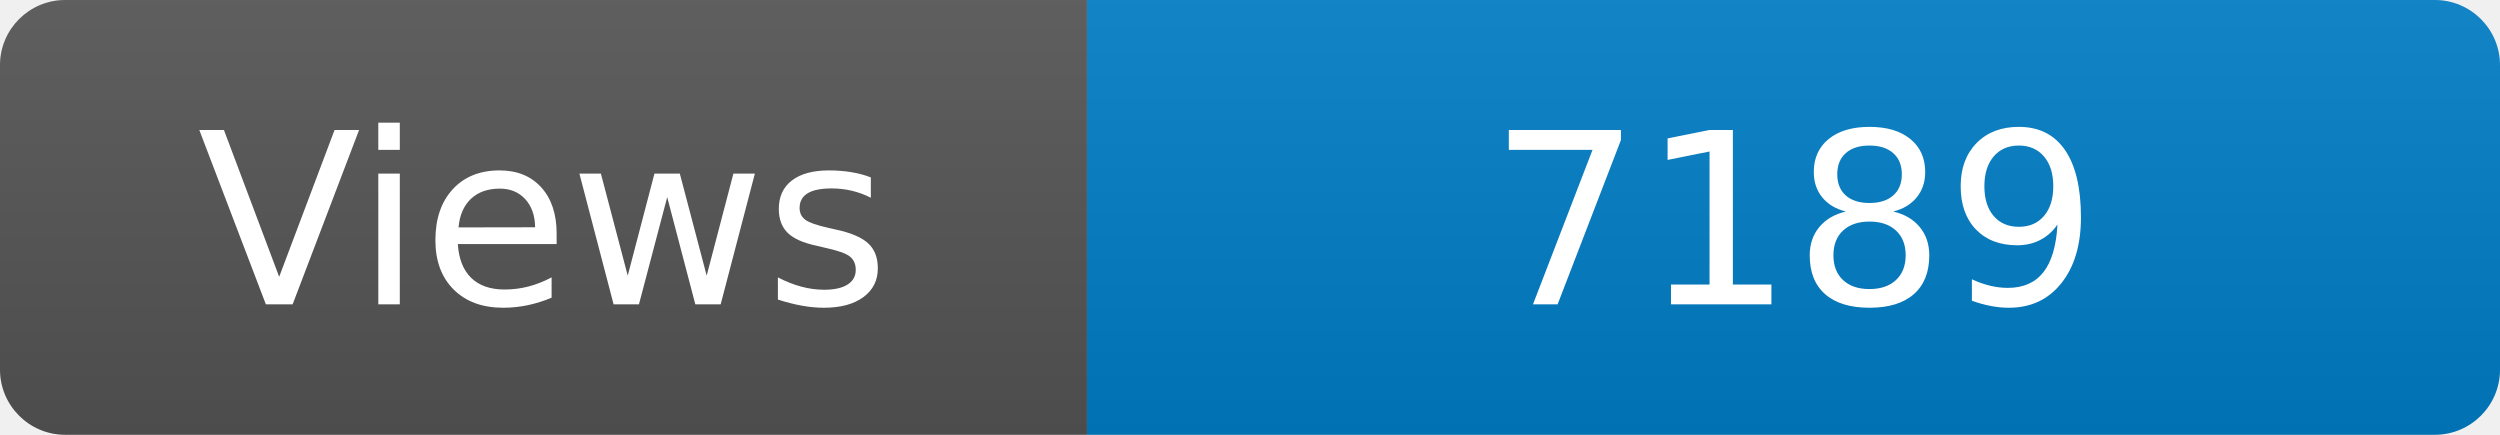
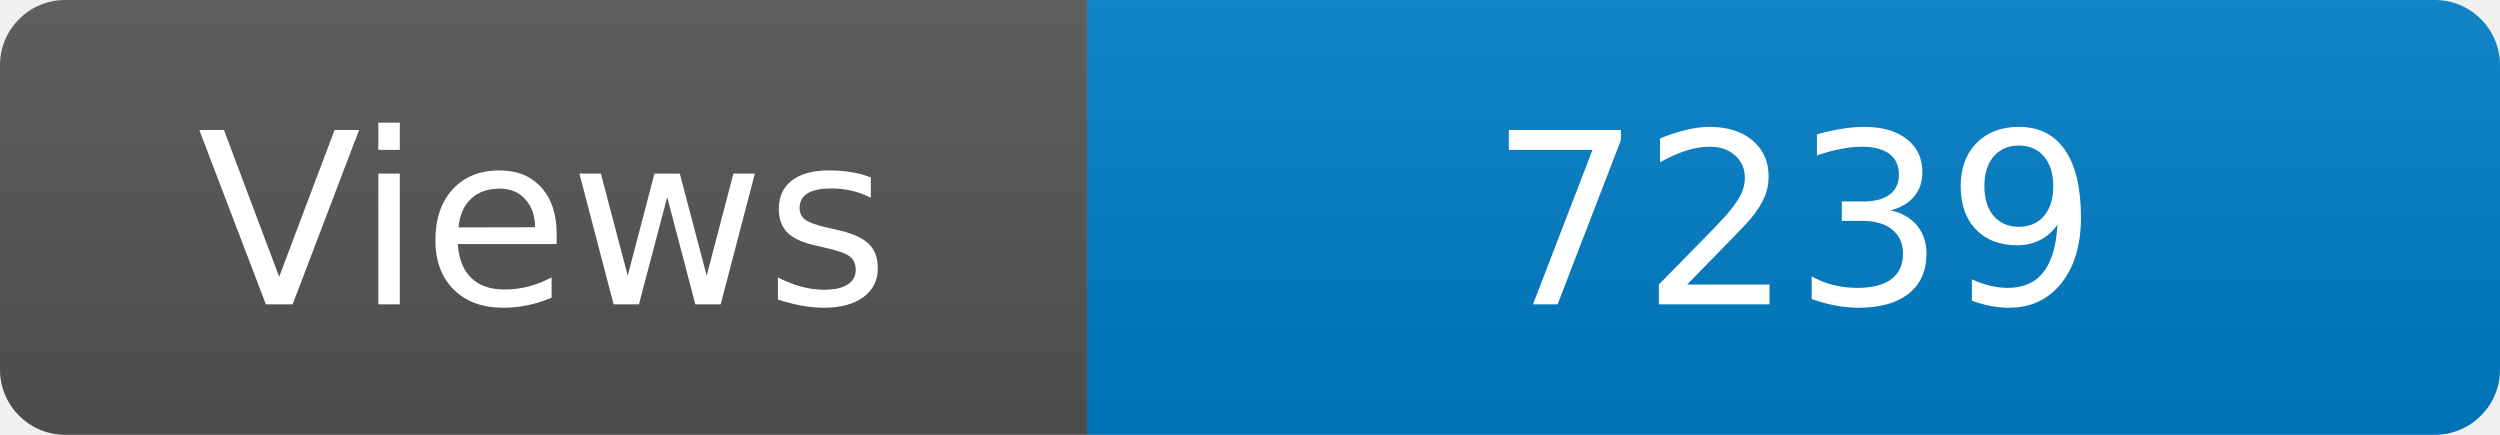
<svg xmlns="http://www.w3.org/2000/svg" width="115" height="20" role="img" aria-label="Maintained?: yes">
  <linearGradient id="s" x2="0" y2="100%">
    <stop offset="0" stop-color="#bbb" stop-opacity=".1" />
    <stop offset="1" stop-opacity=".1" />
  </linearGradient>
  <clipPath id="r">
    <rect width="115" height="20" rx="3" fill="#fff" />
  </clipPath>
  <g clip-path="url(#r)">
    <rect width="50" height="20" fill="#555" />
    <rect x="50" width="160" height="20" fill="#007ec6" />
    <rect width="115" height="20" fill="url(#s)" />
  </g>
  <g fill="#fff" text-anchor="middle" font-family="Verdana,Geneva,DejaVu Sans,sans-serif" font-size="110">
    <text x="250" y="140" transform="scale(.1)" fill="#fff">Views</text>
-     <text x="825" y="140" transform="scale(.1)" fill="#fff">7189</text>
+     <text x="825" y="140" transform="scale(.1)" fill="#fff">7239</text>
  </g>
</svg>
